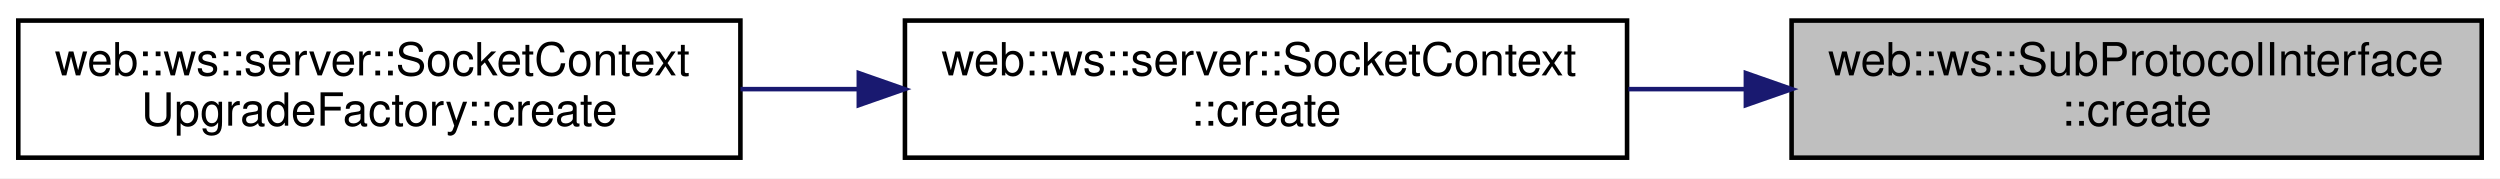
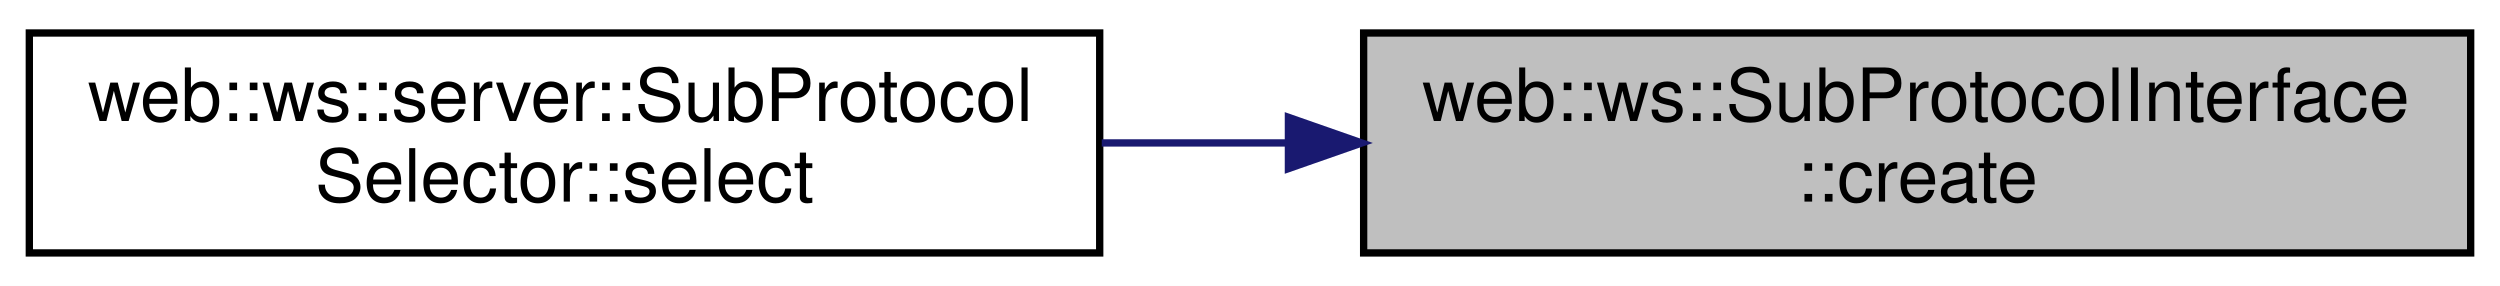
- <svg xmlns="http://www.w3.org/2000/svg" xmlns:xlink="http://www.w3.org/1999/xlink" width="547pt" height="39pt" viewBox="0.00 0.00 547.00 39.00">
+ <svg xmlns="http://www.w3.org/2000/svg" xmlns:xlink="http://www.w3.org/1999/xlink" width="341pt" height="39pt" viewBox="0.00 0.00 341.00 39.00">
  <g id="graph0" class="graph" transform="scale(1 1) rotate(0) translate(4 35)">
-     <polygon fill="white" stroke="transparent" points="-4,4 -4,-35 543,-35 543,4 -4,4" />
+     <polygon fill="white" stroke="transparent" points="-4,4 -4,-35 337,-35 337,4 -4,4" />
    <g id="node1" class="node">
      <g id="a_node1">
        <a xlink:title=" ">
-           <polygon fill="#bfbfbf" stroke="black" points="388,-0.5 388,-30.5 539,-30.5 539,-0.5 388,-0.5" />
-           <text text-anchor="start" x="396" y="-18.5" font-family="Helvetica,sans-Serif" font-size="10.00">web::ws::SubProtocolInterface</text>
-           <text text-anchor="middle" x="463.5" y="-7.5" font-family="Helvetica,sans-Serif" font-size="10.00">::create</text>
+           <polygon fill="#bfbfbf" stroke="black" points="182,-0.5 182,-30.5 333,-30.5 333,-0.5 182,-0.5" />
+           <text text-anchor="start" x="190" y="-18.5" font-family="Helvetica,sans-Serif" font-size="10.00">web::ws::SubProtocolInterface</text>
+           <text text-anchor="middle" x="257.5" y="-7.5" font-family="Helvetica,sans-Serif" font-size="10.00">::create</text>
        </a>
      </g>
    </g>
    <g id="node2" class="node">
      <g id="a_node2">
-         <a xlink:href="classweb_1_1ws_1_1server_1_1_socket_context.html#a20c94297b58c5aeaaa7889804e7d9bdd" target="_top" xlink:title=" ">
-           <polygon fill="white" stroke="black" points="194,-0.5 194,-30.5 352,-30.5 352,-0.5 194,-0.5" />
-           <text text-anchor="start" x="202" y="-18.5" font-family="Helvetica,sans-Serif" font-size="10.00">web::ws::server::SocketContext</text>
-           <text text-anchor="middle" x="273" y="-7.5" font-family="Helvetica,sans-Serif" font-size="10.00">::create</text>
+         <a xlink:href="classweb_1_1ws_1_1server_1_1_sub_protocol_selector.html#ab5f5dbf94fa43a67a3666c24770d9511" target="_top" xlink:title=" ">
+           <polygon fill="white" stroke="black" points="0,-0.5 0,-30.5 146,-30.5 146,-0.5 0,-0.5" />
+           <text text-anchor="start" x="8" y="-18.5" font-family="Helvetica,sans-Serif" font-size="10.00">web::ws::server::SubProtocol</text>
+           <text text-anchor="middle" x="73" y="-7.5" font-family="Helvetica,sans-Serif" font-size="10.00">Selector::select</text>
        </a>
      </g>
    </g>
    <g id="edge1" class="edge">
-       <path fill="none" stroke="midnightblue" d="M377.74,-15.5C369.27,-15.5 360.69,-15.5 352.29,-15.5" />
-       <polygon fill="midnightblue" stroke="midnightblue" points="378,-19 388,-15.5 378,-12 378,-19" />
-     </g>
-     <g id="node3" class="node">
-       <g id="a_node3">
-         <a xlink:href="classweb_1_1ws_1_1server_1_1_socket_context_upgrade_factory.html#a910f2f6b81240492d8c31a619e1791ac" target="_top" xlink:title=" ">
-           <polygon fill="white" stroke="black" points="0,-0.5 0,-30.5 158,-30.5 158,-0.5 0,-0.5" />
-           <text text-anchor="start" x="8" y="-18.5" font-family="Helvetica,sans-Serif" font-size="10.00">web::ws::server::SocketContext</text>
-           <text text-anchor="middle" x="79" y="-7.5" font-family="Helvetica,sans-Serif" font-size="10.00">UpgradeFactory::create</text>
-         </a>
-       </g>
-     </g>
-     <g id="edge2" class="edge">
-       <path fill="none" stroke="midnightblue" d="M183.85,-15.5C175.23,-15.5 166.53,-15.5 158.02,-15.5" />
-       <polygon fill="midnightblue" stroke="midnightblue" points="183.91,-19 193.91,-15.5 183.91,-12 183.91,-19" />
+       <path fill="none" stroke="midnightblue" d="M171.51,-15.5C163.08,-15.5 154.57,-15.5 146.28,-15.5" />
+       <polygon fill="midnightblue" stroke="midnightblue" points="171.74,-19 181.74,-15.5 171.74,-12 171.74,-19" />
    </g>
  </g>
</svg>
